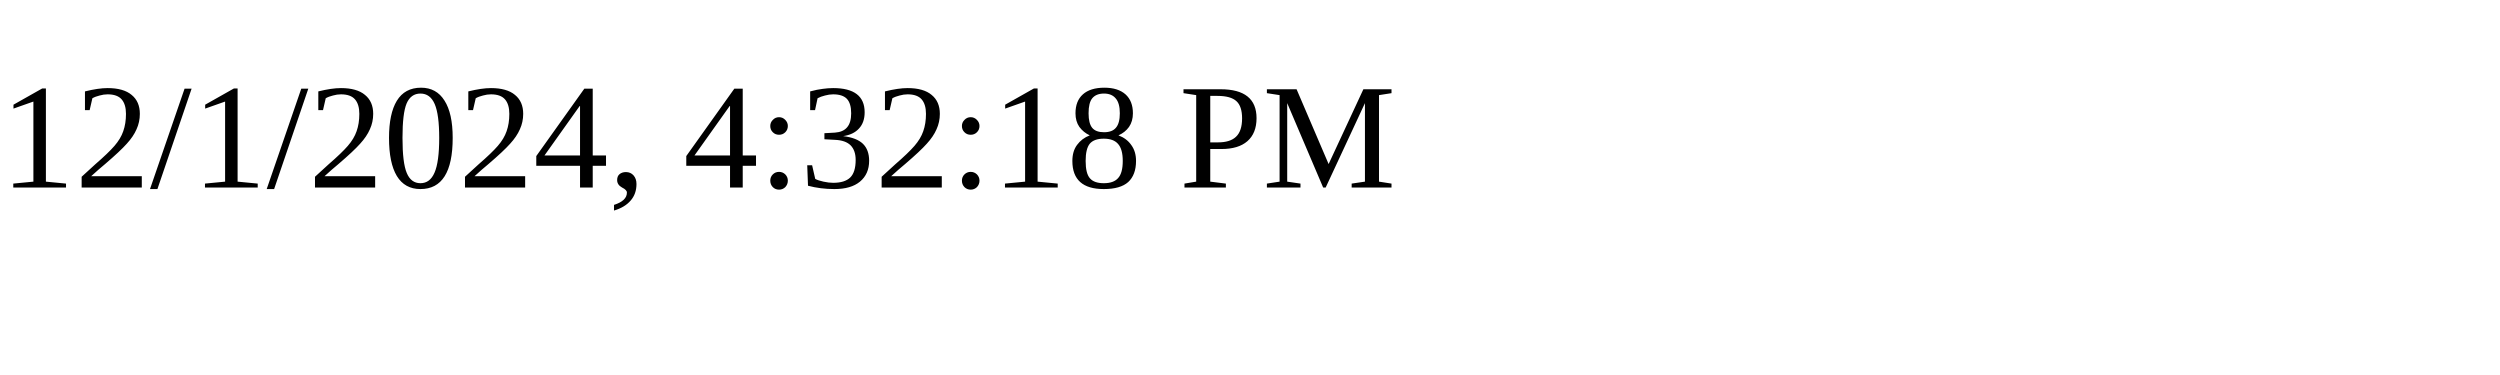
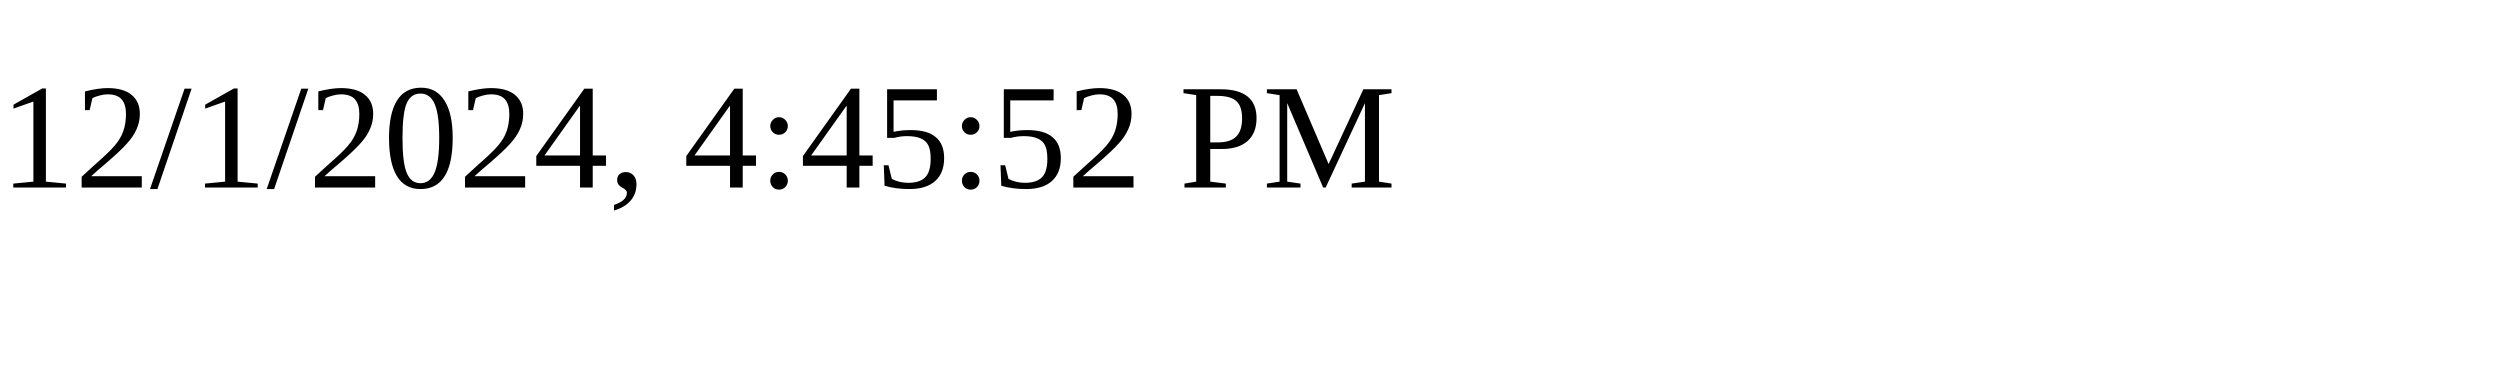
<svg xmlns="http://www.w3.org/2000/svg" height="30" width="200">
-   <text x="0" y="15">12/1/2024, 4:32:18 PM</text>
+   <text x="0" y="15">12/1/2024, 4:45:52 PM</text>
</svg>
